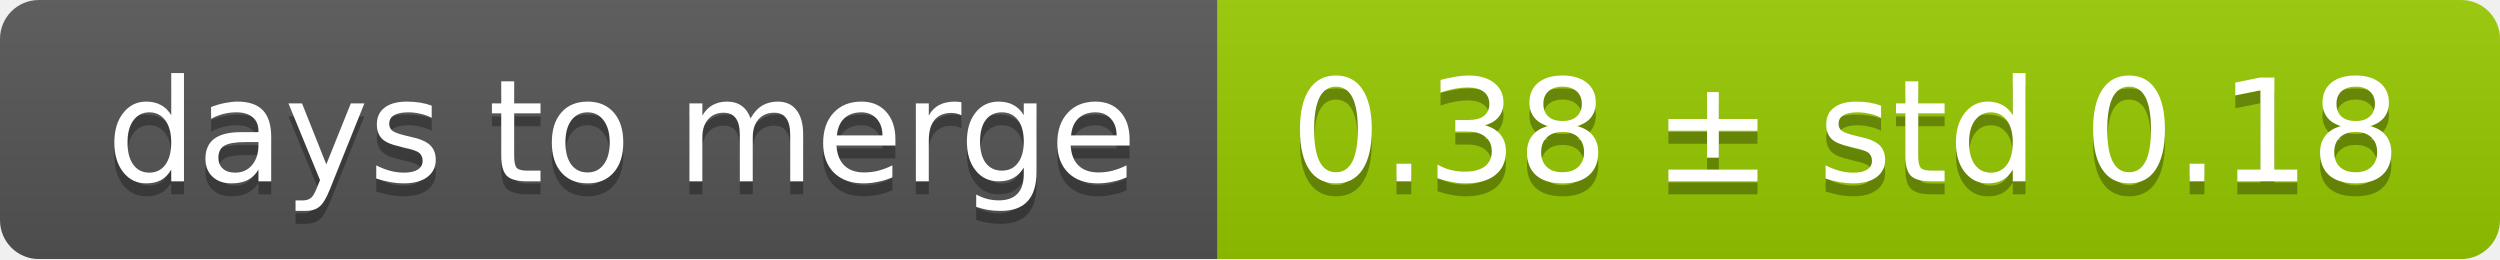
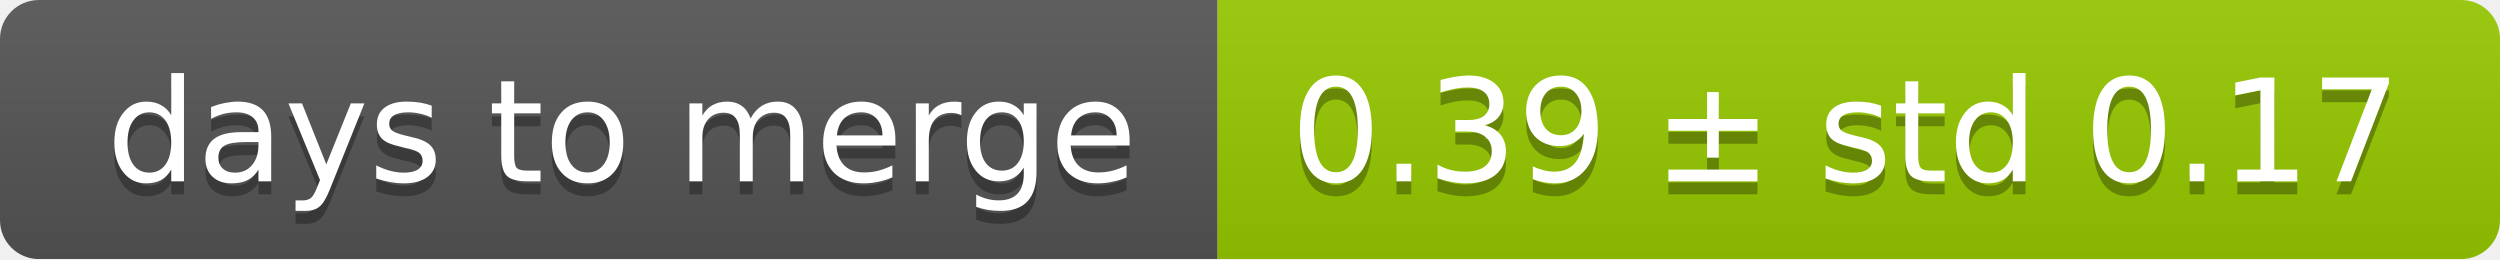
<svg xmlns="http://www.w3.org/2000/svg" width="193" height="20">
  <linearGradient id="smooth" x2="0" y2="100%">
    <stop offset="0" stop-color="#bbb" stop-opacity=".1" />
    <stop offset="1" stop-opacity=".1" />
  </linearGradient>
  <mask id="round">
    <rect width="193" height="20" rx="3" fill="#fff" />
  </mask>
  <g mask="url(#round)">
    <rect width="94" height="20" fill="#555" />
    <rect x="94" width="99" height="20" fill="#97ca00" />
    <rect width="193" height="20" fill="url(#smooth)" />
  </g>
  <g fill="#fff" text-anchor="middle" font-family="DejaVu Sans,Verdana,Geneva,sans-serif" font-size="11">
    <text x="48" y="15" fill="#010101" fill-opacity=".3">days to merge</text>
    <text x="48" y="14">days to merge</text>
-     <text x="142.5" y="15" fill="#010101" fill-opacity=".3">0.38 ± std 0.18</text>
-     <text x="142.5" y="14">0.38 ± std 0.18</text>
+     <text x="142.5" y="15" fill="#010101" fill-opacity=".3">0.39 ± std 0.17</text>
+     <text x="142.5" y="14">0.39 ± std 0.17</text>
  </g>
</svg>
